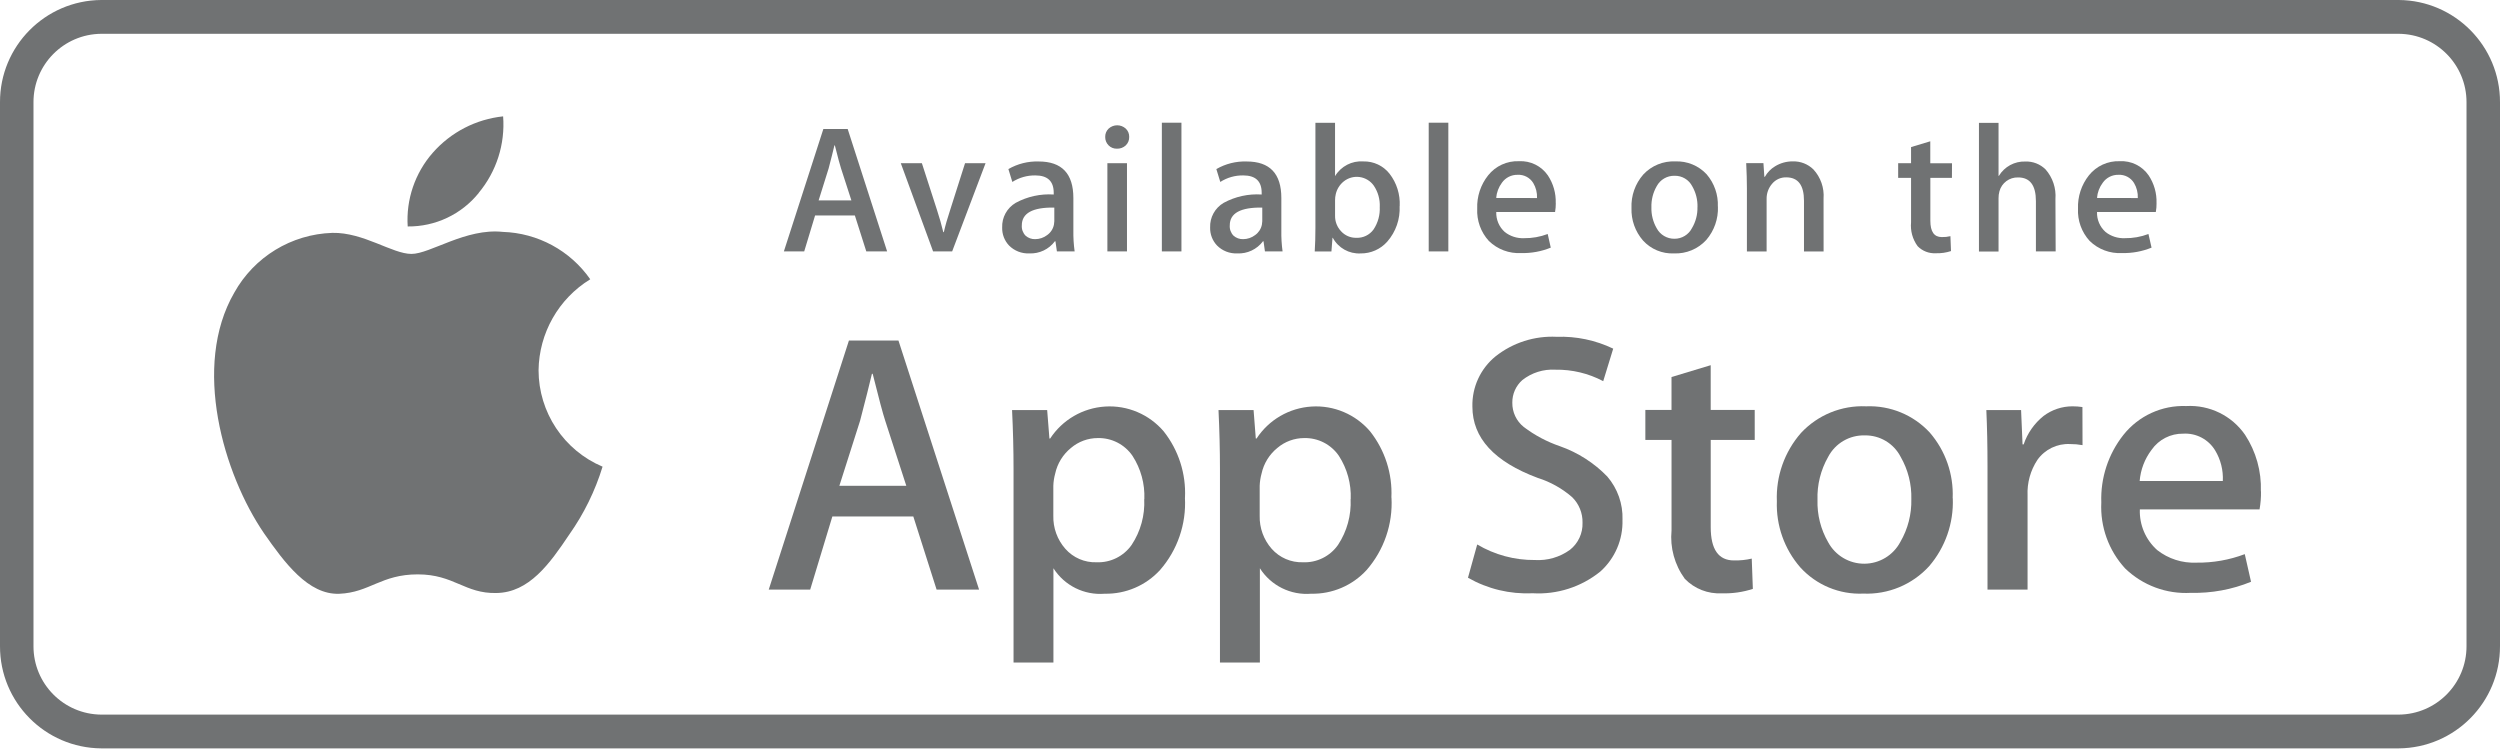
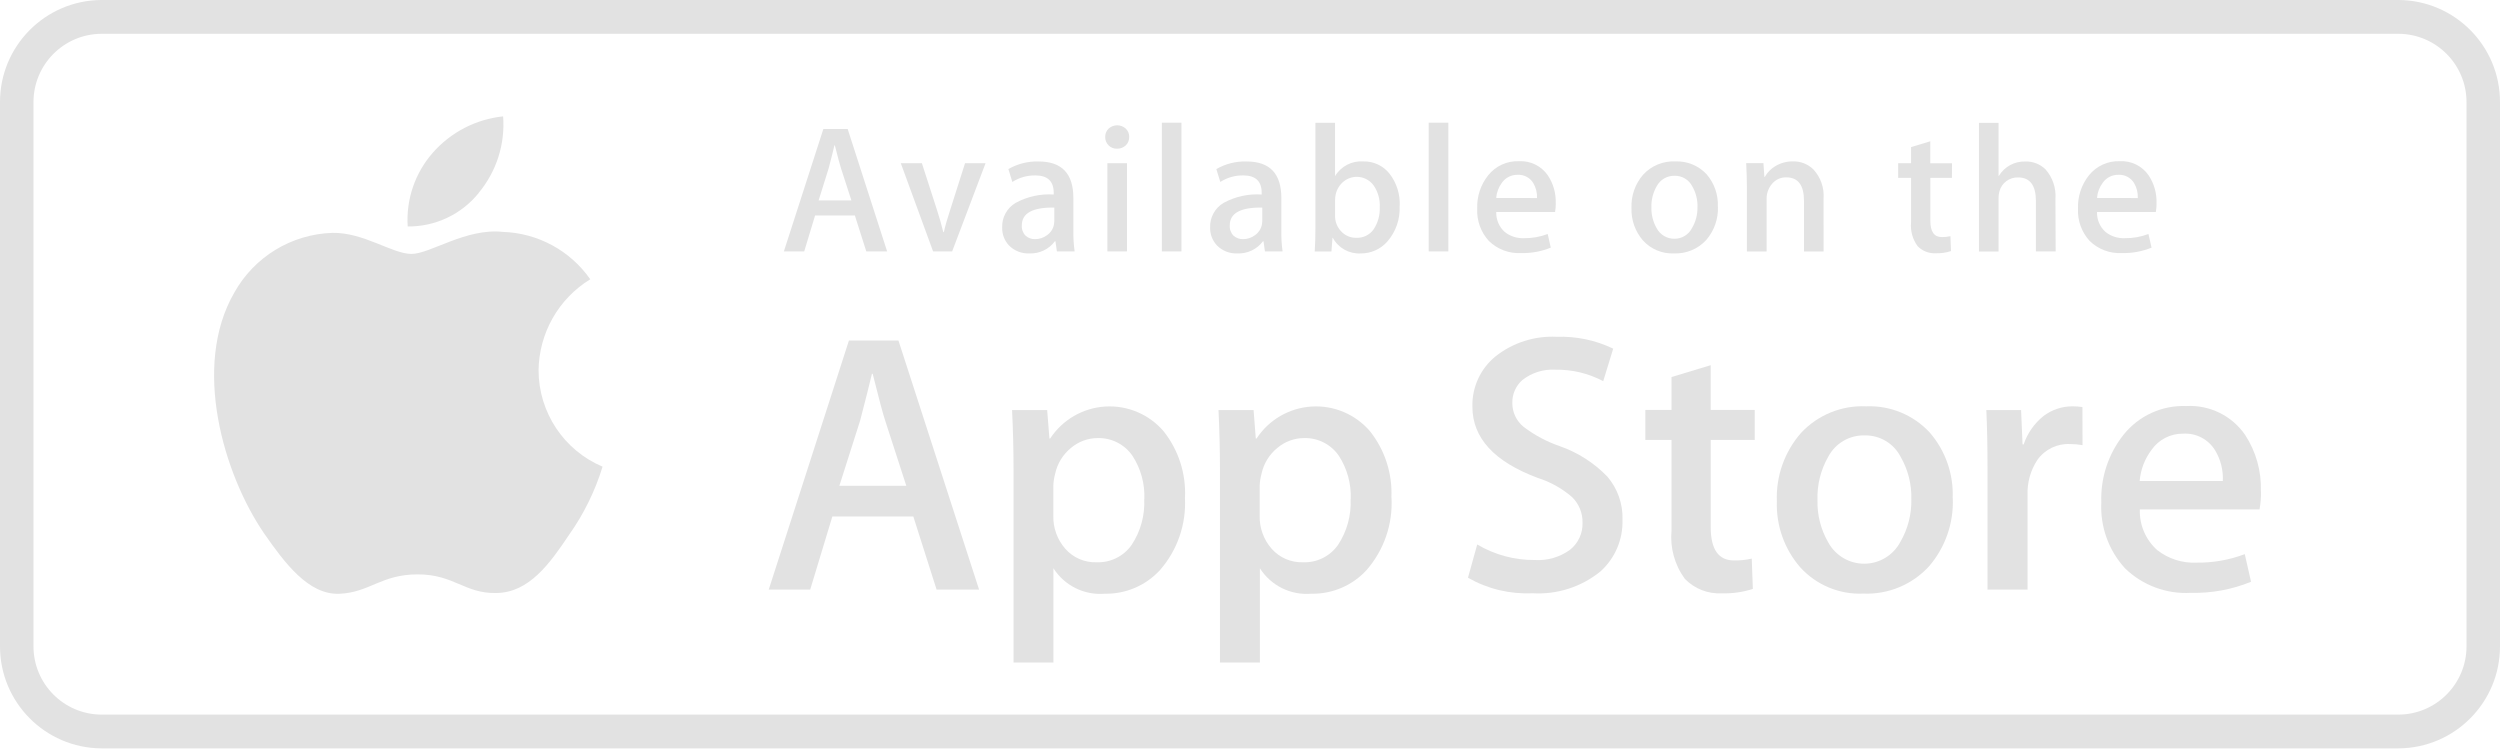
<svg xmlns="http://www.w3.org/2000/svg" id="AppStore" width="126.625" height="37.908" viewBox="0 0 126.625 37.908">
  <g id="Group_197" data-name="Group 197" transform="translate(10.844 5.894)">
-     <path id="Path_470" data-name="Path 470" d="M309.652,331.106a5.49,5.49,0,0,1,2.618-4.611,5.622,5.622,0,0,0-4.433-2.4c-1.865-.2-3.674,1.116-4.623,1.116-.969,0-2.432-1.1-4.007-1.066a5.9,5.9,0,0,0-4.969,3.032c-2.149,3.719-.545,9.183,1.512,12.189,1.029,1.473,2.233,3.117,3.807,3.059,1.541-.063,2.116-.983,3.975-.983,1.842,0,2.382.983,3.988.944,1.652-.024,2.694-1.479,3.688-2.963a12.1,12.1,0,0,0,1.686-3.436,5.311,5.311,0,0,1-3.242-4.883" transform="translate(-293.218 -318.244)" fill="#707273" />
-     <path id="Path_471" data-name="Path 471" d="M320.938,313.577a5.408,5.408,0,0,0,1.238-3.876,5.506,5.506,0,0,0-3.563,1.843,5.154,5.154,0,0,0-1.27,3.733,4.557,4.557,0,0,0,3.6-1.7" transform="translate(-307.537 -309.701)" fill="#707273" />
-     <path id="Path_472" data-name="Path 472" d="M373.111,350.3h-2.152l-1.18-3.706h-4.1l-1.123,3.706h-2.1l4.062-12.616h2.509Zm-3.687-5.26-1.067-3.294c-.112-.337-.325-1.13-.636-2.378h-.038q-.188.806-.6,2.378l-1.049,3.294Z" transform="translate(-334.364 -326.329)" fill="#707273" />
-     <path id="Path_473" data-name="Path 473" d="M401.574,350.521a5.146,5.146,0,0,1-1.261,3.667,3.7,3.7,0,0,1-2.8,1.2,2.807,2.807,0,0,1-2.6-1.29v4.774h-2.02v-9.794c0-.975-.025-1.97-.075-2.992h1.778l.114,1.442h.037a3.6,3.6,0,0,1,5.755-.359,5.031,5.031,0,0,1,1.075,3.353m-2.059.073a3.749,3.749,0,0,0-.6-2.191,2.073,2.073,0,0,0-1.76-.9,2.1,2.1,0,0,0-1.356.5,2.3,2.3,0,0,0-.8,1.3,2.651,2.651,0,0,0-.094.615v1.518a2.439,2.439,0,0,0,.608,1.676,2.015,2.015,0,0,0,1.582.682,2.068,2.068,0,0,0,1.777-.88,3.863,3.863,0,0,0,.637-2.321" transform="translate(-352.401 -331.21)" fill="#707273" />
-     <path id="Path_474" data-name="Path 474" d="M427.359,350.521a5.155,5.155,0,0,1-1.26,3.667,3.7,3.7,0,0,1-2.806,1.2,2.806,2.806,0,0,1-2.6-1.29v4.774h-2.022v-9.794c0-.975-.025-1.97-.074-2.992h1.777l.112,1.442h.038a3.6,3.6,0,0,1,5.755-.359,5.035,5.035,0,0,1,1.075,3.353m-2.06.073a3.755,3.755,0,0,0-.6-2.191,2.067,2.067,0,0,0-1.758-.9,2.1,2.1,0,0,0-1.358.5,2.3,2.3,0,0,0-.8,1.3,2.679,2.679,0,0,0-.095.615v1.518a2.441,2.441,0,0,0,.608,1.676,2.029,2.029,0,0,0,1.582.682,2.064,2.064,0,0,0,1.778-.88,3.869,3.869,0,0,0,.637-2.321" transform="translate(-367.724 -331.21)" fill="#707273" />
-     <path id="Path_475" data-name="Path 475" d="M457.556,346.489a3.37,3.37,0,0,1-1.121,2.622,4.981,4.981,0,0,1-3.436,1.1,6,6,0,0,1-3.268-.786l.468-1.684a5.624,5.624,0,0,0,2.92.787,2.75,2.75,0,0,0,1.777-.516,1.677,1.677,0,0,0,.637-1.375,1.759,1.759,0,0,0-.524-1.291,4.874,4.874,0,0,0-1.74-.975q-3.314-1.234-3.314-3.613a3.181,3.181,0,0,1,1.169-2.543,4.619,4.619,0,0,1,3.1-.993,6.118,6.118,0,0,1,2.863.6l-.506,1.647a5,5,0,0,0-2.424-.581,2.463,2.463,0,0,0-1.674.527,1.5,1.5,0,0,0-.506,1.141,1.544,1.544,0,0,0,.58,1.234,6.542,6.542,0,0,0,1.835.975,6.2,6.2,0,0,1,2.394,1.533,3.2,3.2,0,0,1,.772,2.188" transform="translate(-386.222 -326.057)" fill="#707273" />
-     <path id="Path_476" data-name="Path 476" d="M477.415,344.55h-2.229v4.418q0,1.685,1.178,1.684a3.6,3.6,0,0,0,.9-.093l.056,1.534a4.572,4.572,0,0,1-1.572.224,2.426,2.426,0,0,1-1.873-.732,3.578,3.578,0,0,1-.674-2.452v-4.585h-1.326V343.03H473.2v-1.667l1.985-.6v2.266h2.229Z" transform="translate(-399.382 -328.16)" fill="#707273" />
-     <path id="Path_477" data-name="Path 477" d="M497.2,350.561A4.981,4.981,0,0,1,496,354a4.271,4.271,0,0,1-3.331,1.386,4.072,4.072,0,0,1-3.192-1.327,4.842,4.842,0,0,1-1.188-3.351,4.953,4.953,0,0,1,1.225-3.462,4.25,4.25,0,0,1,3.3-1.346,4.156,4.156,0,0,1,3.219,1.328,4.781,4.781,0,0,1,1.161,3.329m-2.094.046a4.066,4.066,0,0,0-.542-2.145,2,2,0,0,0-1.817-1.085,2.028,2.028,0,0,0-1.852,1.085,4.122,4.122,0,0,0-.542,2.183,4.044,4.044,0,0,0,.542,2.146,2.073,2.073,0,0,0,3.654-.017,4.112,4.112,0,0,0,.557-2.168" transform="translate(-409.135 -331.214)" fill="#707273" />
-     <path id="Path_478" data-name="Path 478" d="M519.313,347.861a3.481,3.481,0,0,0-.637-.056,1.91,1.91,0,0,0-1.647.8,3.031,3.031,0,0,0-.5,1.8v4.773H514.5v-6.233q0-1.57-.059-2.862h1.76l.074,1.741h.056a3.121,3.121,0,0,1,1.01-1.442,2.435,2.435,0,0,1,1.461-.488,3.33,3.33,0,0,1,.506.037Z" transform="translate(-424.677 -331.208)" fill="#707273" />
-     <path id="Path_479" data-name="Path 479" d="M536.882,350.18a4.739,4.739,0,0,1-.073.915h-6.063a2.633,2.633,0,0,0,.88,2.061,3,3,0,0,0,1.982.636,6.67,6.67,0,0,0,2.453-.431l.317,1.4a7.586,7.586,0,0,1-3.05.561A4.424,4.424,0,0,1,530,354.084a4.6,4.6,0,0,1-1.206-3.34,5.213,5.213,0,0,1,1.123-3.426,3.876,3.876,0,0,1,3.181-1.458,3.391,3.391,0,0,1,2.978,1.458,4.914,4.914,0,0,1,.8,2.862m-1.927-.525a2.736,2.736,0,0,0-.392-1.553,1.767,1.767,0,0,0-1.611-.843,1.916,1.916,0,0,0-1.609.823,3.023,3.023,0,0,0-.6,1.574Z" transform="translate(-433.207 -331.188)" fill="#707273" />
-     <path id="Path_480" data-name="Path 480" d="M369.57,317.483h-1.055l-.579-1.82h-2.015l-.551,1.82H364.34l2-6.2h1.232Zm-1.81-2.584-.524-1.619c-.056-.164-.159-.554-.313-1.167H366.9c-.06.263-.159.653-.293,1.167L366.1,314.9Z" transform="translate(-335.481 -310.643)" fill="#707273" />
-     <path id="Path_481" data-name="Path 481" d="M383.226,315.545l-1.692,4.468h-.966l-1.636-4.468H380l.763,2.363q.192.589.322,1.131h.027c.073-.325.18-.7.323-1.131l.752-2.363Z" transform="translate(-344.151 -313.174)" fill="#707273" />
-     <path id="Path_482" data-name="Path 482" d="M395.247,319.88h-.893l-.074-.515h-.027a1.529,1.529,0,0,1-1.3.616,1.358,1.358,0,0,1-1.023-.4,1.272,1.272,0,0,1-.348-.91,1.389,1.389,0,0,1,.685-1.251,3.548,3.548,0,0,1,1.926-.422v-.085q0-.881-.928-.882a2.1,2.1,0,0,0-1.168.331l-.2-.652a2.874,2.874,0,0,1,1.535-.385q1.757,0,1.756,1.849v1.646a6.874,6.874,0,0,0,.065,1.065m-1.03-1.535v-.69q-1.646-.027-1.646.9a.673.673,0,0,0,.192.525.7.7,0,0,0,.485.174,1,1,0,0,0,.608-.207.843.843,0,0,0,.342-.528Z" transform="translate(-351.666 -313.04)" fill="#707273" />
-     <path id="Path_483" data-name="Path 483" d="M405.664,311.4a.568.568,0,0,1-.177.433.625.625,0,0,1-.45.164.568.568,0,0,1-.417-.168.582.582,0,0,1-.171-.428.558.558,0,0,1,.175-.423.645.645,0,0,1,.864,0,.554.554,0,0,1,.176.421m-.112,5.8h-.993v-4.468h.993Z" transform="translate(-359.314 -310.36)" fill="#707273" />
-     <rect id="Rectangle_314" data-name="Rectangle 314" width="0.992" height="6.519" transform="translate(48.004 0.321)" fill="#707273" />
-     <path id="Path_484" data-name="Path 484" d="M421.216,319.88h-.893l-.072-.515h-.026a1.535,1.535,0,0,1-1.307.616,1.355,1.355,0,0,1-1.021-.4,1.272,1.272,0,0,1-.35-.91,1.39,1.39,0,0,1,.685-1.251,3.548,3.548,0,0,1,1.926-.422v-.085q0-.881-.928-.882a2.086,2.086,0,0,0-1.168.331l-.2-.652a2.876,2.876,0,0,1,1.535-.385q1.758,0,1.757,1.849v1.646a6.849,6.849,0,0,0,.063,1.065m-1.029-1.535v-.69q-1.648-.027-1.646.9a.674.674,0,0,0,.192.525.7.7,0,0,0,.485.174,1,1,0,0,0,.608-.207.85.85,0,0,0,.342-.528Z" transform="translate(-367.098 -313.04)" fill="#707273" />
-     <path id="Path_485" data-name="Path 485" d="M434.9,314.714a2.543,2.543,0,0,1-.624,1.8,1.772,1.772,0,0,1-1.353.6,1.507,1.507,0,0,1-1.407-.79H431.5l-.054.69H430.6c.023-.361.035-.764.035-1.2v-5.315h.994v2.7a1.54,1.54,0,0,1,1.434-.745,1.637,1.637,0,0,1,1.326.622,2.477,2.477,0,0,1,.515,1.64m-1.009.037a1.789,1.789,0,0,0-.3-1.067,1.056,1.056,0,0,0-1.535-.212,1.154,1.154,0,0,0-.394.635,1.3,1.3,0,0,0-.036.312v.781a1.113,1.113,0,0,0,.306.791,1.011,1.011,0,0,0,.77.33,1.022,1.022,0,0,0,.873-.422,1.888,1.888,0,0,0,.314-1.148" transform="translate(-374.853 -310.172)" fill="#707273" />
-     <rect id="Rectangle_315" data-name="Rectangle 315" width="0.994" height="6.519" transform="translate(61.52 0.321)" fill="#707273" />
-     <path id="Path_486" data-name="Path 486" d="M454.873,317.422a2.468,2.468,0,0,1-.037.45h-2.979a1.3,1.3,0,0,0,.43,1.012,1.478,1.478,0,0,0,.976.314,3.26,3.26,0,0,0,1.2-.212l.155.691a3.736,3.736,0,0,1-1.5.275,2.175,2.175,0,0,1-1.633-.611,2.26,2.26,0,0,1-.592-1.642,2.551,2.551,0,0,1,.553-1.683,1.9,1.9,0,0,1,1.561-.717,1.671,1.671,0,0,1,1.463.717,2.4,2.4,0,0,1,.4,1.406m-.948-.257a1.359,1.359,0,0,0-.192-.763.872.872,0,0,0-.792-.414.949.949,0,0,0-.793.4,1.507,1.507,0,0,0-.292.773Z" transform="translate(-386.916 -313.028)" fill="#707273" />
-     <path id="Path_487" data-name="Path 487" d="M474.521,317.609a2.446,2.446,0,0,1-.59,1.692,2.1,2.1,0,0,1-1.637.681,2,2,0,0,1-1.568-.653,2.379,2.379,0,0,1-.583-1.646,2.422,2.422,0,0,1,.6-1.7,2.087,2.087,0,0,1,1.622-.661,2.048,2.048,0,0,1,1.583.652,2.359,2.359,0,0,1,.569,1.636m-1.031.024a1.994,1.994,0,0,0-.267-1.054.979.979,0,0,0-.889-.53,1,1,0,0,0-.911.53,2.023,2.023,0,0,0-.267,1.073,2,2,0,0,0,.267,1.055,1.006,1.006,0,0,0,.9.532.989.989,0,0,0,.888-.54,1.984,1.984,0,0,0,.277-1.065" transform="translate(-398.352 -313.041)" fill="#707273" />
-     <path id="Path_488" data-name="Path 488" d="M488.384,319.878h-.993v-2.566q0-1.187-.9-1.186a.9.9,0,0,0-.717.327,1.145,1.145,0,0,0-.276.768v2.657H484.5v-3.191c0-.394-.013-.819-.036-1.28h.873l.046.691h.028a1.428,1.428,0,0,1,.515-.532,1.683,1.683,0,0,1,.9-.249,1.429,1.429,0,0,1,1.041.406,1.961,1.961,0,0,1,.515,1.48Z" transform="translate(-406.863 -313.037)" fill="#707273" />
-     <path id="Path_489" data-name="Path 489" d="M506.153,314.66H505.06v2.171c0,.551.191.827.578.827a1.693,1.693,0,0,0,.439-.046l.029.755a2.233,2.233,0,0,1-.772.11,1.192,1.192,0,0,1-.918-.358,1.761,1.761,0,0,1-.333-1.206V314.66h-.653v-.744h.653V313.1l.974-.294v1.112h1.1Z" transform="translate(-418.132 -311.544)" fill="#707273" />
-     <path id="Path_490" data-name="Path 490" d="M517.4,317.013H516.4v-2.548c0-.8-.3-1.2-.9-1.2a.949.949,0,0,0-.947.7,1.223,1.223,0,0,0-.046.358v2.694h-.992v-6.517h.992v2.685h.018a1.505,1.505,0,0,1,1.341-.726,1.386,1.386,0,0,1,1.023.4,2.04,2.04,0,0,1,.5,1.5Z" transform="translate(-424.125 -310.172)" fill="#707273" />
-     <path id="Path_491" data-name="Path 491" d="M529.858,317.422a2.271,2.271,0,0,1-.037.45h-2.978a1.3,1.3,0,0,0,.431,1.012,1.471,1.471,0,0,0,.974.314,3.243,3.243,0,0,0,1.2-.212l.157.691a3.749,3.749,0,0,1-1.5.275,2.175,2.175,0,0,1-1.632-.611,2.258,2.258,0,0,1-.593-1.642,2.561,2.561,0,0,1,.552-1.683,1.905,1.905,0,0,1,1.561-.717,1.666,1.666,0,0,1,1.464.717,2.389,2.389,0,0,1,.4,1.406m-.948-.257a1.363,1.363,0,0,0-.192-.763.87.87,0,0,0-.791-.414.944.944,0,0,0-.791.4,1.482,1.482,0,0,0-.293.773Z" transform="translate(-431.473 -313.028)" fill="#707273" />
+     <path id="Path_470" data-name="Path 470" d="M309.652,331.106a5.49,5.49,0,0,1,2.618-4.611,5.622,5.622,0,0,0-4.433-2.4c-1.865-.2-3.674,1.116-4.623,1.116-.969,0-2.432-1.1-4.007-1.066a5.9,5.9,0,0,0-4.969,3.032c-2.149,3.719-.545,9.183,1.512,12.189,1.029,1.473,2.233,3.117,3.807,3.059,1.541-.063,2.116-.983,3.975-.983,1.842,0,2.382.983,3.988.944,1.652-.024,2.694-1.479,3.688-2.963a12.1,12.1,0,0,0,1.686-3.436,5.311,5.311,0,0,1-3.242-4.883" transform="translate(-293.218 -318.244)" fill="#e2e2e2" />
+     <path id="Path_471" data-name="Path 471" d="M320.938,313.577a5.408,5.408,0,0,0,1.238-3.876,5.506,5.506,0,0,0-3.563,1.843,5.154,5.154,0,0,0-1.27,3.733,4.557,4.557,0,0,0,3.6-1.7" transform="translate(-307.537 -309.701)" fill="#e2e2e2" />
+     <path id="Path_472" data-name="Path 472" d="M373.111,350.3h-2.152l-1.18-3.706h-4.1l-1.123,3.706h-2.1l4.062-12.616h2.509Zm-3.687-5.26-1.067-3.294c-.112-.337-.325-1.13-.636-2.378h-.038q-.188.806-.6,2.378l-1.049,3.294Z" transform="translate(-334.364 -326.329)" fill="#e2e2e2" />
+     <path id="Path_473" data-name="Path 473" d="M401.574,350.521a5.146,5.146,0,0,1-1.261,3.667,3.7,3.7,0,0,1-2.8,1.2,2.807,2.807,0,0,1-2.6-1.29v4.774h-2.02v-9.794c0-.975-.025-1.97-.075-2.992h1.778l.114,1.442h.037a3.6,3.6,0,0,1,5.755-.359,5.031,5.031,0,0,1,1.075,3.353m-2.059.073a3.749,3.749,0,0,0-.6-2.191,2.073,2.073,0,0,0-1.76-.9,2.1,2.1,0,0,0-1.356.5,2.3,2.3,0,0,0-.8,1.3,2.651,2.651,0,0,0-.094.615v1.518a2.439,2.439,0,0,0,.608,1.676,2.015,2.015,0,0,0,1.582.682,2.068,2.068,0,0,0,1.777-.88,3.863,3.863,0,0,0,.637-2.321" transform="translate(-352.401 -331.21)" fill="#e2e2e2" />
+     <path id="Path_474" data-name="Path 474" d="M427.359,350.521a5.155,5.155,0,0,1-1.26,3.667,3.7,3.7,0,0,1-2.806,1.2,2.806,2.806,0,0,1-2.6-1.29v4.774h-2.022v-9.794c0-.975-.025-1.97-.074-2.992h1.777l.112,1.442h.038a3.6,3.6,0,0,1,5.755-.359,5.035,5.035,0,0,1,1.075,3.353m-2.06.073a3.755,3.755,0,0,0-.6-2.191,2.067,2.067,0,0,0-1.758-.9,2.1,2.1,0,0,0-1.358.5,2.3,2.3,0,0,0-.8,1.3,2.679,2.679,0,0,0-.095.615v1.518a2.441,2.441,0,0,0,.608,1.676,2.029,2.029,0,0,0,1.582.682,2.064,2.064,0,0,0,1.778-.88,3.869,3.869,0,0,0,.637-2.321" transform="translate(-367.724 -331.21)" fill="#e2e2e2" />
+     <path id="Path_475" data-name="Path 475" d="M457.556,346.489a3.37,3.37,0,0,1-1.121,2.622,4.981,4.981,0,0,1-3.436,1.1,6,6,0,0,1-3.268-.786l.468-1.684a5.624,5.624,0,0,0,2.92.787,2.75,2.75,0,0,0,1.777-.516,1.677,1.677,0,0,0,.637-1.375,1.759,1.759,0,0,0-.524-1.291,4.874,4.874,0,0,0-1.74-.975q-3.314-1.234-3.314-3.613a3.181,3.181,0,0,1,1.169-2.543,4.619,4.619,0,0,1,3.1-.993,6.118,6.118,0,0,1,2.863.6l-.506,1.647a5,5,0,0,0-2.424-.581,2.463,2.463,0,0,0-1.674.527,1.5,1.5,0,0,0-.506,1.141,1.544,1.544,0,0,0,.58,1.234,6.542,6.542,0,0,0,1.835.975,6.2,6.2,0,0,1,2.394,1.533,3.2,3.2,0,0,1,.772,2.188" transform="translate(-386.222 -326.057)" fill="#e2e2e2" />
+     <path id="Path_476" data-name="Path 476" d="M477.415,344.55h-2.229v4.418q0,1.685,1.178,1.684a3.6,3.6,0,0,0,.9-.093l.056,1.534a4.572,4.572,0,0,1-1.572.224,2.426,2.426,0,0,1-1.873-.732,3.578,3.578,0,0,1-.674-2.452v-4.585h-1.326V343.03H473.2v-1.667l1.985-.6v2.266h2.229Z" transform="translate(-399.382 -328.16)" fill="#e2e2e2" />
+     <path id="Path_477" data-name="Path 477" d="M497.2,350.561A4.981,4.981,0,0,1,496,354a4.271,4.271,0,0,1-3.331,1.386,4.072,4.072,0,0,1-3.192-1.327,4.842,4.842,0,0,1-1.188-3.351,4.953,4.953,0,0,1,1.225-3.462,4.25,4.25,0,0,1,3.3-1.346,4.156,4.156,0,0,1,3.219,1.328,4.781,4.781,0,0,1,1.161,3.329m-2.094.046a4.066,4.066,0,0,0-.542-2.145,2,2,0,0,0-1.817-1.085,2.028,2.028,0,0,0-1.852,1.085,4.122,4.122,0,0,0-.542,2.183,4.044,4.044,0,0,0,.542,2.146,2.073,2.073,0,0,0,3.654-.017,4.112,4.112,0,0,0,.557-2.168" transform="translate(-409.135 -331.214)" fill="#e2e2e2" />
+     <path id="Path_478" data-name="Path 478" d="M519.313,347.861a3.481,3.481,0,0,0-.637-.056,1.91,1.91,0,0,0-1.647.8,3.031,3.031,0,0,0-.5,1.8v4.773H514.5v-6.233q0-1.57-.059-2.862h1.76l.074,1.741h.056a3.121,3.121,0,0,1,1.01-1.442,2.435,2.435,0,0,1,1.461-.488,3.33,3.33,0,0,1,.506.037Z" transform="translate(-424.677 -331.208)" fill="#e2e2e2" />
+     <path id="Path_479" data-name="Path 479" d="M536.882,350.18a4.739,4.739,0,0,1-.073.915h-6.063a2.633,2.633,0,0,0,.88,2.061,3,3,0,0,0,1.982.636,6.67,6.67,0,0,0,2.453-.431l.317,1.4a7.586,7.586,0,0,1-3.05.561A4.424,4.424,0,0,1,530,354.084a4.6,4.6,0,0,1-1.206-3.34,5.213,5.213,0,0,1,1.123-3.426,3.876,3.876,0,0,1,3.181-1.458,3.391,3.391,0,0,1,2.978,1.458,4.914,4.914,0,0,1,.8,2.862m-1.927-.525a2.736,2.736,0,0,0-.392-1.553,1.767,1.767,0,0,0-1.611-.843,1.916,1.916,0,0,0-1.609.823,3.023,3.023,0,0,0-.6,1.574Z" transform="translate(-433.207 -331.188)" fill="#e2e2e2" />
+     <path id="Path_480" data-name="Path 480" d="M369.57,317.483h-1.055l-.579-1.82h-2.015l-.551,1.82H364.34l2-6.2h1.232Zm-1.81-2.584-.524-1.619c-.056-.164-.159-.554-.313-1.167H366.9c-.06.263-.159.653-.293,1.167L366.1,314.9Z" transform="translate(-335.481 -310.643)" fill="#e2e2e2" />
+     <path id="Path_481" data-name="Path 481" d="M383.226,315.545l-1.692,4.468h-.966l-1.636-4.468H380l.763,2.363q.192.589.322,1.131h.027c.073-.325.18-.7.323-1.131l.752-2.363Z" transform="translate(-344.151 -313.174)" fill="#e2e2e2" />
+     <path id="Path_482" data-name="Path 482" d="M395.247,319.88h-.893l-.074-.515h-.027a1.529,1.529,0,0,1-1.3.616,1.358,1.358,0,0,1-1.023-.4,1.272,1.272,0,0,1-.348-.91,1.389,1.389,0,0,1,.685-1.251,3.548,3.548,0,0,1,1.926-.422v-.085q0-.881-.928-.882a2.1,2.1,0,0,0-1.168.331l-.2-.652a2.874,2.874,0,0,1,1.535-.385q1.757,0,1.756,1.849v1.646a6.874,6.874,0,0,0,.065,1.065m-1.03-1.535v-.69q-1.646-.027-1.646.9a.673.673,0,0,0,.192.525.7.7,0,0,0,.485.174,1,1,0,0,0,.608-.207.843.843,0,0,0,.342-.528Z" transform="translate(-351.666 -313.04)" fill="#e2e2e2" />
+     <path id="Path_483" data-name="Path 483" d="M405.664,311.4a.568.568,0,0,1-.177.433.625.625,0,0,1-.45.164.568.568,0,0,1-.417-.168.582.582,0,0,1-.171-.428.558.558,0,0,1,.175-.423.645.645,0,0,1,.864,0,.554.554,0,0,1,.176.421m-.112,5.8h-.993v-4.468h.993Z" transform="translate(-359.314 -310.36)" fill="#e2e2e2" />
+     <rect id="Rectangle_314" data-name="Rectangle 314" width="0.992" height="6.519" transform="translate(48.004 0.321)" fill="#e2e2e2" />
+     <path id="Path_484" data-name="Path 484" d="M421.216,319.88h-.893l-.072-.515h-.026a1.535,1.535,0,0,1-1.307.616,1.355,1.355,0,0,1-1.021-.4,1.272,1.272,0,0,1-.35-.91,1.39,1.39,0,0,1,.685-1.251,3.548,3.548,0,0,1,1.926-.422v-.085q0-.881-.928-.882a2.086,2.086,0,0,0-1.168.331l-.2-.652a2.876,2.876,0,0,1,1.535-.385q1.758,0,1.757,1.849v1.646a6.849,6.849,0,0,0,.063,1.065m-1.029-1.535v-.69q-1.648-.027-1.646.9a.674.674,0,0,0,.192.525.7.7,0,0,0,.485.174,1,1,0,0,0,.608-.207.85.85,0,0,0,.342-.528Z" transform="translate(-367.098 -313.04)" fill="#e2e2e2" />
+     <path id="Path_485" data-name="Path 485" d="M434.9,314.714a2.543,2.543,0,0,1-.624,1.8,1.772,1.772,0,0,1-1.353.6,1.507,1.507,0,0,1-1.407-.79H431.5l-.054.69H430.6c.023-.361.035-.764.035-1.2v-5.315h.994v2.7a1.54,1.54,0,0,1,1.434-.745,1.637,1.637,0,0,1,1.326.622,2.477,2.477,0,0,1,.515,1.64m-1.009.037a1.789,1.789,0,0,0-.3-1.067,1.056,1.056,0,0,0-1.535-.212,1.154,1.154,0,0,0-.394.635,1.3,1.3,0,0,0-.036.312v.781a1.113,1.113,0,0,0,.306.791,1.011,1.011,0,0,0,.77.33,1.022,1.022,0,0,0,.873-.422,1.888,1.888,0,0,0,.314-1.148" transform="translate(-374.853 -310.172)" fill="#e2e2e2" />
+     <rect id="Rectangle_315" data-name="Rectangle 315" width="0.994" height="6.519" transform="translate(61.52 0.321)" fill="#e2e2e2" />
+     <path id="Path_486" data-name="Path 486" d="M454.873,317.422a2.468,2.468,0,0,1-.037.45h-2.979a1.3,1.3,0,0,0,.43,1.012,1.478,1.478,0,0,0,.976.314,3.26,3.26,0,0,0,1.2-.212l.155.691a3.736,3.736,0,0,1-1.5.275,2.175,2.175,0,0,1-1.633-.611,2.26,2.26,0,0,1-.592-1.642,2.551,2.551,0,0,1,.553-1.683,1.9,1.9,0,0,1,1.561-.717,1.671,1.671,0,0,1,1.463.717,2.4,2.4,0,0,1,.4,1.406m-.948-.257a1.359,1.359,0,0,0-.192-.763.872.872,0,0,0-.792-.414.949.949,0,0,0-.793.4,1.507,1.507,0,0,0-.292.773Z" transform="translate(-386.916 -313.028)" fill="#e2e2e2" />
+     <path id="Path_487" data-name="Path 487" d="M474.521,317.609a2.446,2.446,0,0,1-.59,1.692,2.1,2.1,0,0,1-1.637.681,2,2,0,0,1-1.568-.653,2.379,2.379,0,0,1-.583-1.646,2.422,2.422,0,0,1,.6-1.7,2.087,2.087,0,0,1,1.622-.661,2.048,2.048,0,0,1,1.583.652,2.359,2.359,0,0,1,.569,1.636m-1.031.024a1.994,1.994,0,0,0-.267-1.054.979.979,0,0,0-.889-.53,1,1,0,0,0-.911.53,2.023,2.023,0,0,0-.267,1.073,2,2,0,0,0,.267,1.055,1.006,1.006,0,0,0,.9.532.989.989,0,0,0,.888-.54,1.984,1.984,0,0,0,.277-1.065" transform="translate(-398.352 -313.041)" fill="#e2e2e2" />
+     <path id="Path_488" data-name="Path 488" d="M488.384,319.878h-.993v-2.566q0-1.187-.9-1.186a.9.9,0,0,0-.717.327,1.145,1.145,0,0,0-.276.768v2.657H484.5v-3.191c0-.394-.013-.819-.036-1.28h.873l.046.691h.028a1.428,1.428,0,0,1,.515-.532,1.683,1.683,0,0,1,.9-.249,1.429,1.429,0,0,1,1.041.406,1.961,1.961,0,0,1,.515,1.48Z" transform="translate(-406.863 -313.037)" fill="#e2e2e2" />
+     <path id="Path_489" data-name="Path 489" d="M506.153,314.66H505.06v2.171c0,.551.191.827.578.827a1.693,1.693,0,0,0,.439-.046l.029.755a2.233,2.233,0,0,1-.772.11,1.192,1.192,0,0,1-.918-.358,1.761,1.761,0,0,1-.333-1.206V314.66h-.653v-.744h.653V313.1l.974-.294v1.112h1.1Z" transform="translate(-418.132 -311.544)" fill="#e2e2e2" />
+     <path id="Path_490" data-name="Path 490" d="M517.4,317.013H516.4v-2.548c0-.8-.3-1.2-.9-1.2a.949.949,0,0,0-.947.7,1.223,1.223,0,0,0-.046.358v2.694h-.992v-6.517h.992v2.685h.018a1.505,1.505,0,0,1,1.341-.726,1.386,1.386,0,0,1,1.023.4,2.04,2.04,0,0,1,.5,1.5Z" transform="translate(-424.125 -310.172)" fill="#e2e2e2" />
+     <path id="Path_491" data-name="Path 491" d="M529.858,317.422a2.271,2.271,0,0,1-.037.45h-2.978a1.3,1.3,0,0,0,.431,1.012,1.471,1.471,0,0,0,.974.314,3.243,3.243,0,0,0,1.2-.212l.157.691a3.749,3.749,0,0,1-1.5.275,2.175,2.175,0,0,1-1.632-.611,2.258,2.258,0,0,1-.593-1.642,2.561,2.561,0,0,1,.552-1.683,1.905,1.905,0,0,1,1.561-.717,1.666,1.666,0,0,1,1.464.717,2.389,2.389,0,0,1,.4,1.406m-.948-.257a1.363,1.363,0,0,0-.192-.763.87.87,0,0,0-.791-.414.944.944,0,0,0-.791.4,1.482,1.482,0,0,0-.293.773Z" transform="translate(-431.473 -313.028)" fill="#e2e2e2" />
  </g>
-   <path id="Path_451" data-name="Path 451" d="M387.993,295.176H271.62a5.168,5.168,0,0,0-5.126,5.18V327.9a5.168,5.168,0,0,0,5.126,5.181H387.993a5.168,5.168,0,0,0,5.126-5.181V300.356A5.168,5.168,0,0,0,387.993,295.176Zm3.43,32.728a3.459,3.459,0,0,1-3.43,3.467H271.62a3.459,3.459,0,0,1-3.43-3.467V300.356a3.46,3.46,0,0,1,3.43-3.468H387.993a3.46,3.46,0,0,1,3.43,3.468Z" transform="translate(-266.494 -295.176)" fill="#707273" />
+   <path id="Path_451" data-name="Path 451" d="M387.993,295.176H271.62a5.168,5.168,0,0,0-5.126,5.18V327.9a5.168,5.168,0,0,0,5.126,5.181H387.993a5.168,5.168,0,0,0,5.126-5.181V300.356A5.168,5.168,0,0,0,387.993,295.176Zm3.43,32.728a3.459,3.459,0,0,1-3.43,3.467H271.62a3.459,3.459,0,0,1-3.43-3.467V300.356a3.46,3.46,0,0,1,3.43-3.468H387.993a3.46,3.46,0,0,1,3.43,3.468Z" transform="translate(-266.494 -295.176)" fill="#e2e2e2" />
</svg>
